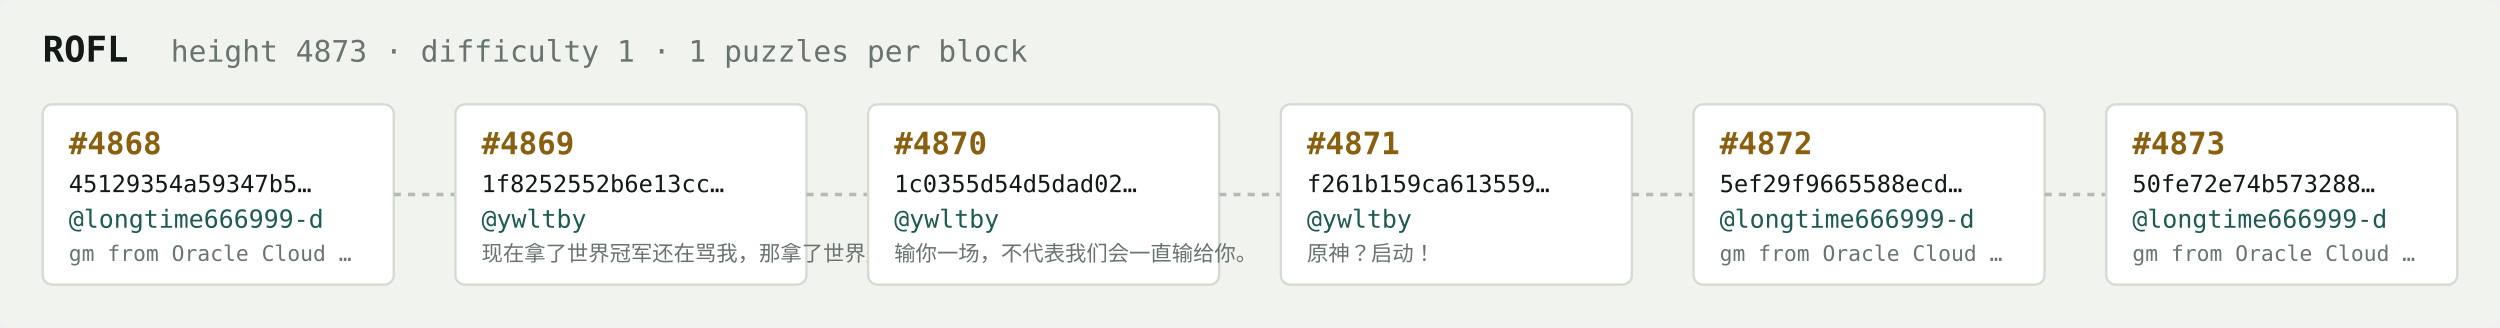
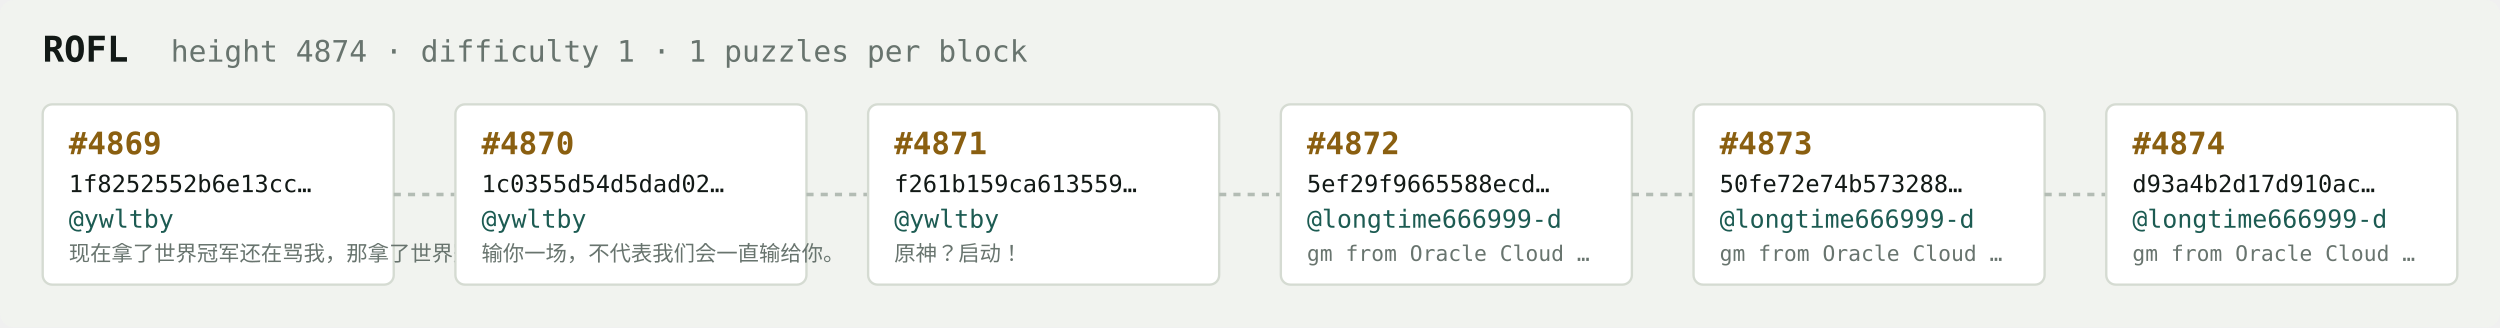
<svg xmlns="http://www.w3.org/2000/svg" width="1054" height="138" viewBox="0 0 1054 138" font-family="ui-monospace,SFMono-Regular,Menlo,monospace">
  <rect fill="#f1f3ef" width="1054" height="138" rx="6" />
  <text x="18" y="26" fill="#121916" font-size="15" font-weight="700">ROFL</text>
-   <text x="72" y="26" fill="#68746e" font-size="12.5">height 4873 · difficulty 1 · 1 puzzles per block</text>
+   <text x="72" y="26" fill="#68746e" font-size="12.5">height 4874 · difficulty 1 · 1 puzzles per block</text>
  <rect x="18" y="44" width="148" height="76" rx="4" fill="#ffffff" stroke="#d5dbd2" stroke-width="1" />
-   <text x="29" y="65" fill="#8a5f10" font-size="13" font-weight="700">#4868</text>
-   <text x="29" y="81" fill="#121916" font-size="10">45129354a59347b5…</text>
-   <text x="29" y="96" fill="#1c5b52" font-size="10.5">@longtime666999-d</text>
-   <text x="29" y="110" fill="#68746e" font-size="9">gm from Oracle Cloud …</text>
+   <text x="29" y="65" fill="#8a5f10" font-size="13" font-weight="700">#4869</text>
+   <text x="29" y="81" fill="#121916" font-size="10">1f8252552b6e13cc…</text>
+   <text x="29" y="96" fill="#1c5b52" font-size="10.5">@ywltby</text>
+   <text x="29" y="110" fill="#68746e" font-size="9">现在拿了世界冠军还在骂我，那拿了世界冠军有…</text>
  <line x1="166" y1="82.0" x2="192" y2="82.0" stroke="#b3bcb4" stroke-width="1.5" stroke-dasharray="3 3" />
  <rect x="192" y="44" width="148" height="76" rx="4" fill="#ffffff" stroke="#d5dbd2" stroke-width="1" />
-   <text x="203" y="65" fill="#8a5f10" font-size="13" font-weight="700">#4869</text>
-   <text x="203" y="81" fill="#121916" font-size="10">1f8252552b6e13cc…</text>
+   <text x="203" y="65" fill="#8a5f10" font-size="13" font-weight="700">#4870</text>
+   <text x="203" y="81" fill="#121916" font-size="10">1c0355d54d5dad02…</text>
  <text x="203" y="96" fill="#1c5b52" font-size="10.5">@ywltby</text>
-   <text x="203" y="110" fill="#68746e" font-size="9">现在拿了世界冠军还在骂我，那拿了世界冠军有…</text>
+   <text x="203" y="110" fill="#68746e" font-size="9">输你一场，不代表我们会一直输给你。</text>
  <line x1="340" y1="82.0" x2="366" y2="82.0" stroke="#b3bcb4" stroke-width="1.5" stroke-dasharray="3 3" />
  <rect x="366" y="44" width="148" height="76" rx="4" fill="#ffffff" stroke="#d5dbd2" stroke-width="1" />
-   <text x="377" y="65" fill="#8a5f10" font-size="13" font-weight="700">#4870</text>
-   <text x="377" y="81" fill="#121916" font-size="10">1c0355d54d5dad02…</text>
+   <text x="377" y="65" fill="#8a5f10" font-size="13" font-weight="700">#4871</text>
+   <text x="377" y="81" fill="#121916" font-size="10">f261b159ca613559…</text>
  <text x="377" y="96" fill="#1c5b52" font-size="10.5">@ywltby</text>
-   <text x="377" y="110" fill="#68746e" font-size="9">输你一场，不代表我们会一直输给你。</text>
+   <text x="377" y="110" fill="#68746e" font-size="9">原神？启动！</text>
  <line x1="514" y1="82.0" x2="540" y2="82.0" stroke="#b3bcb4" stroke-width="1.5" stroke-dasharray="3 3" />
  <rect x="540" y="44" width="148" height="76" rx="4" fill="#ffffff" stroke="#d5dbd2" stroke-width="1" />
-   <text x="551" y="65" fill="#8a5f10" font-size="13" font-weight="700">#4871</text>
-   <text x="551" y="81" fill="#121916" font-size="10">f261b159ca613559…</text>
-   <text x="551" y="96" fill="#1c5b52" font-size="10.5">@ywltby</text>
-   <text x="551" y="110" fill="#68746e" font-size="9">原神？启动！</text>
+   <text x="551" y="65" fill="#8a5f10" font-size="13" font-weight="700">#4872</text>
+   <text x="551" y="81" fill="#121916" font-size="10">5ef29f9665588ecd…</text>
+   <text x="551" y="96" fill="#1c5b52" font-size="10.5">@longtime666999-d</text>
+   <text x="551" y="110" fill="#68746e" font-size="9">gm from Oracle Cloud …</text>
  <line x1="688" y1="82.0" x2="714" y2="82.0" stroke="#b3bcb4" stroke-width="1.5" stroke-dasharray="3 3" />
  <rect x="714" y="44" width="148" height="76" rx="4" fill="#ffffff" stroke="#d5dbd2" stroke-width="1" />
-   <text x="725" y="65" fill="#8a5f10" font-size="13" font-weight="700">#4872</text>
-   <text x="725" y="81" fill="#121916" font-size="10">5ef29f9665588ecd…</text>
+   <text x="725" y="65" fill="#8a5f10" font-size="13" font-weight="700">#4873</text>
+   <text x="725" y="81" fill="#121916" font-size="10">50fe72e74b573288…</text>
  <text x="725" y="96" fill="#1c5b52" font-size="10.5">@longtime666999-d</text>
  <text x="725" y="110" fill="#68746e" font-size="9">gm from Oracle Cloud …</text>
  <line x1="862" y1="82.0" x2="888" y2="82.0" stroke="#b3bcb4" stroke-width="1.5" stroke-dasharray="3 3" />
  <rect x="888" y="44" width="148" height="76" rx="4" fill="#ffffff" stroke="#d5dbd2" stroke-width="1" />
-   <text x="899" y="65" fill="#8a5f10" font-size="13" font-weight="700">#4873</text>
-   <text x="899" y="81" fill="#121916" font-size="10">50fe72e74b573288…</text>
+   <text x="899" y="65" fill="#8a5f10" font-size="13" font-weight="700">#4874</text>
+   <text x="899" y="81" fill="#121916" font-size="10">d93a4b2d17d910ac…</text>
  <text x="899" y="96" fill="#1c5b52" font-size="10.5">@longtime666999-d</text>
  <text x="899" y="110" fill="#68746e" font-size="9">gm from Oracle Cloud …</text>
</svg>
